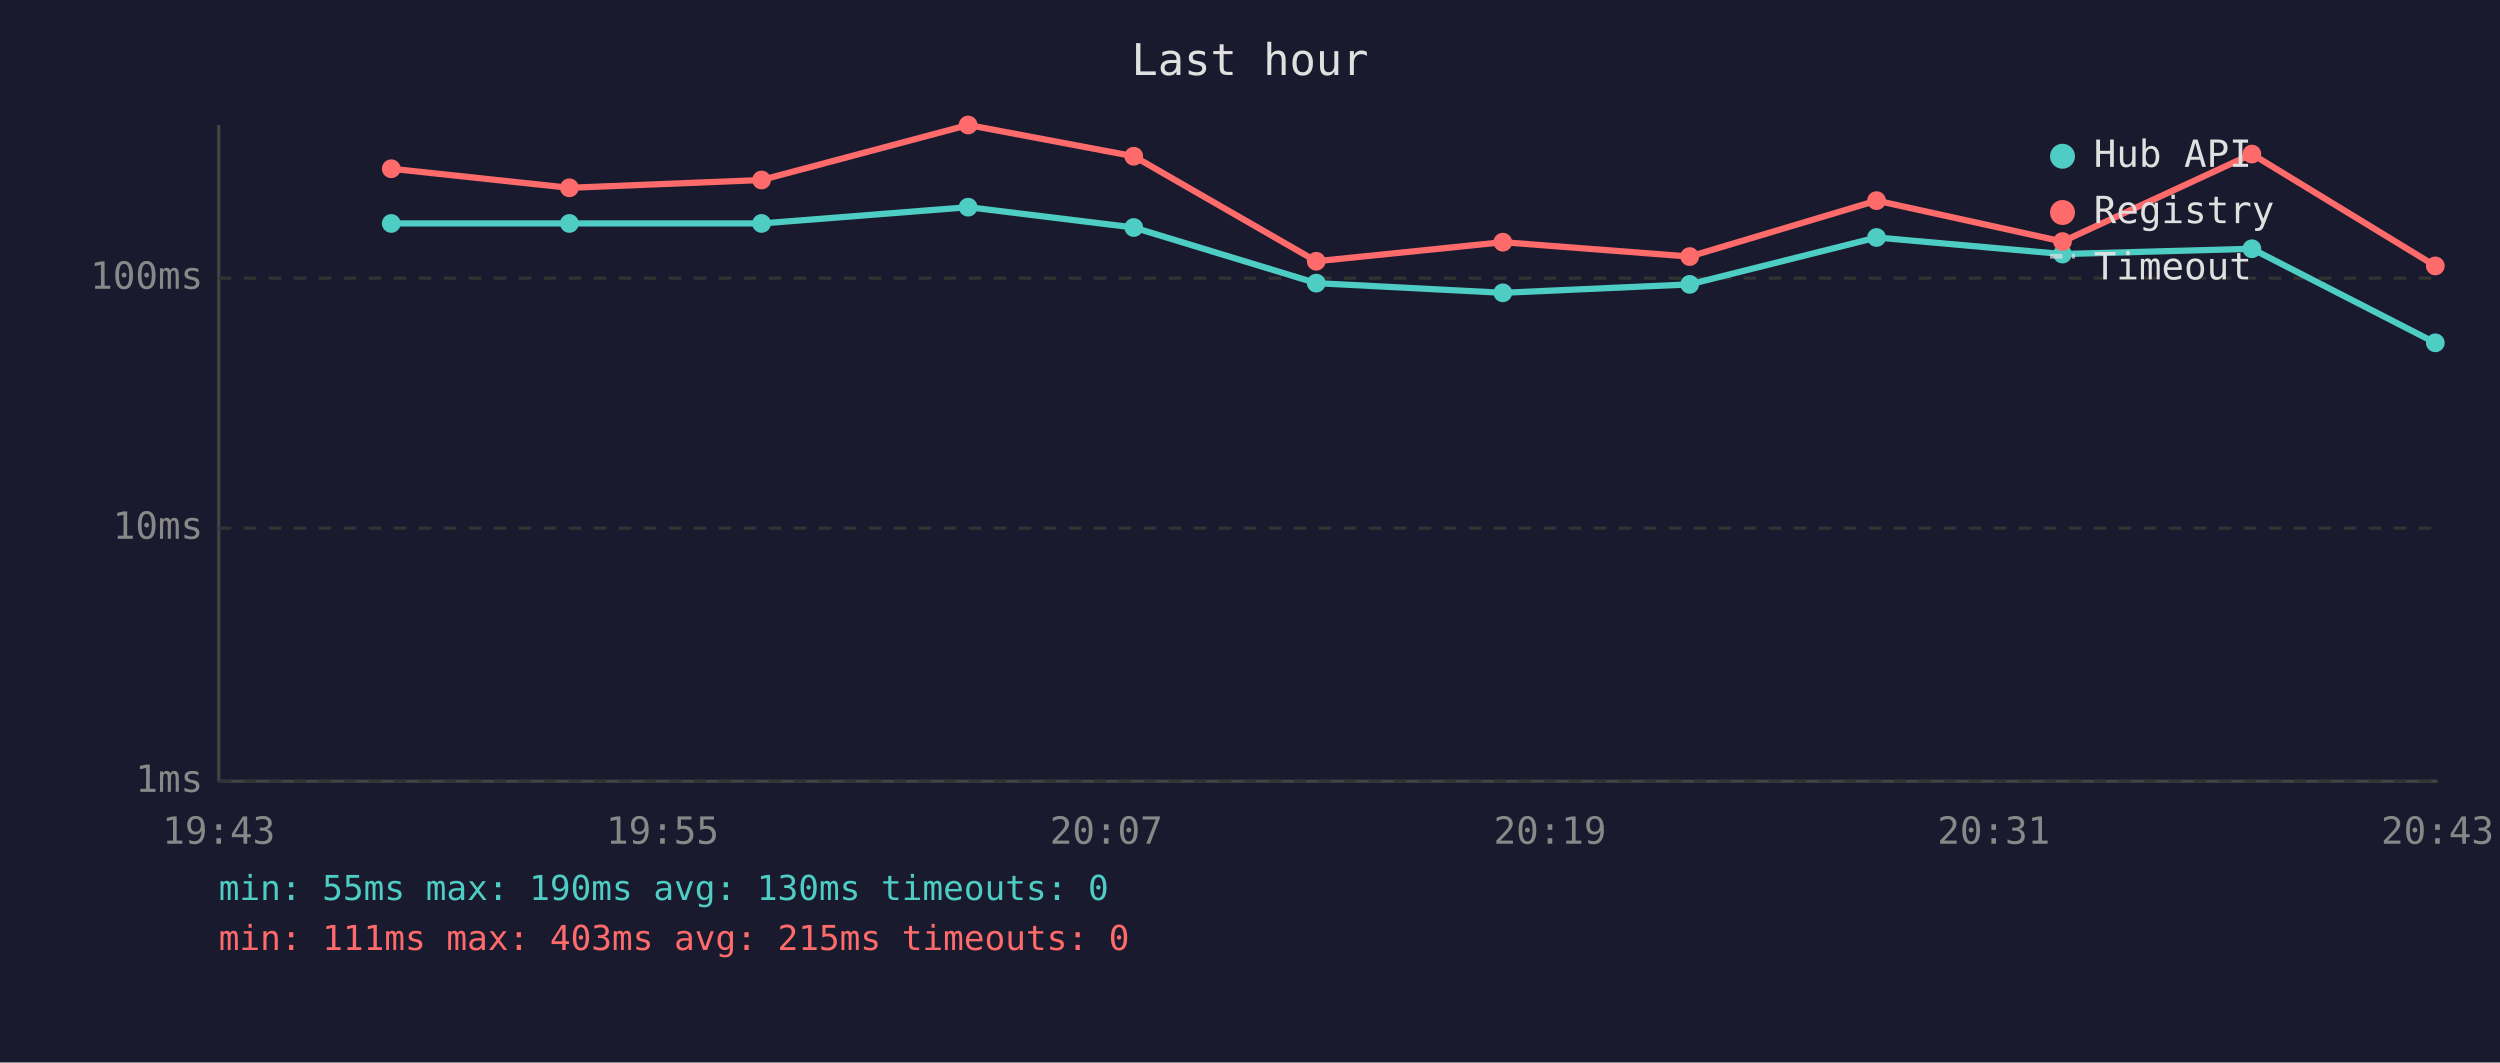
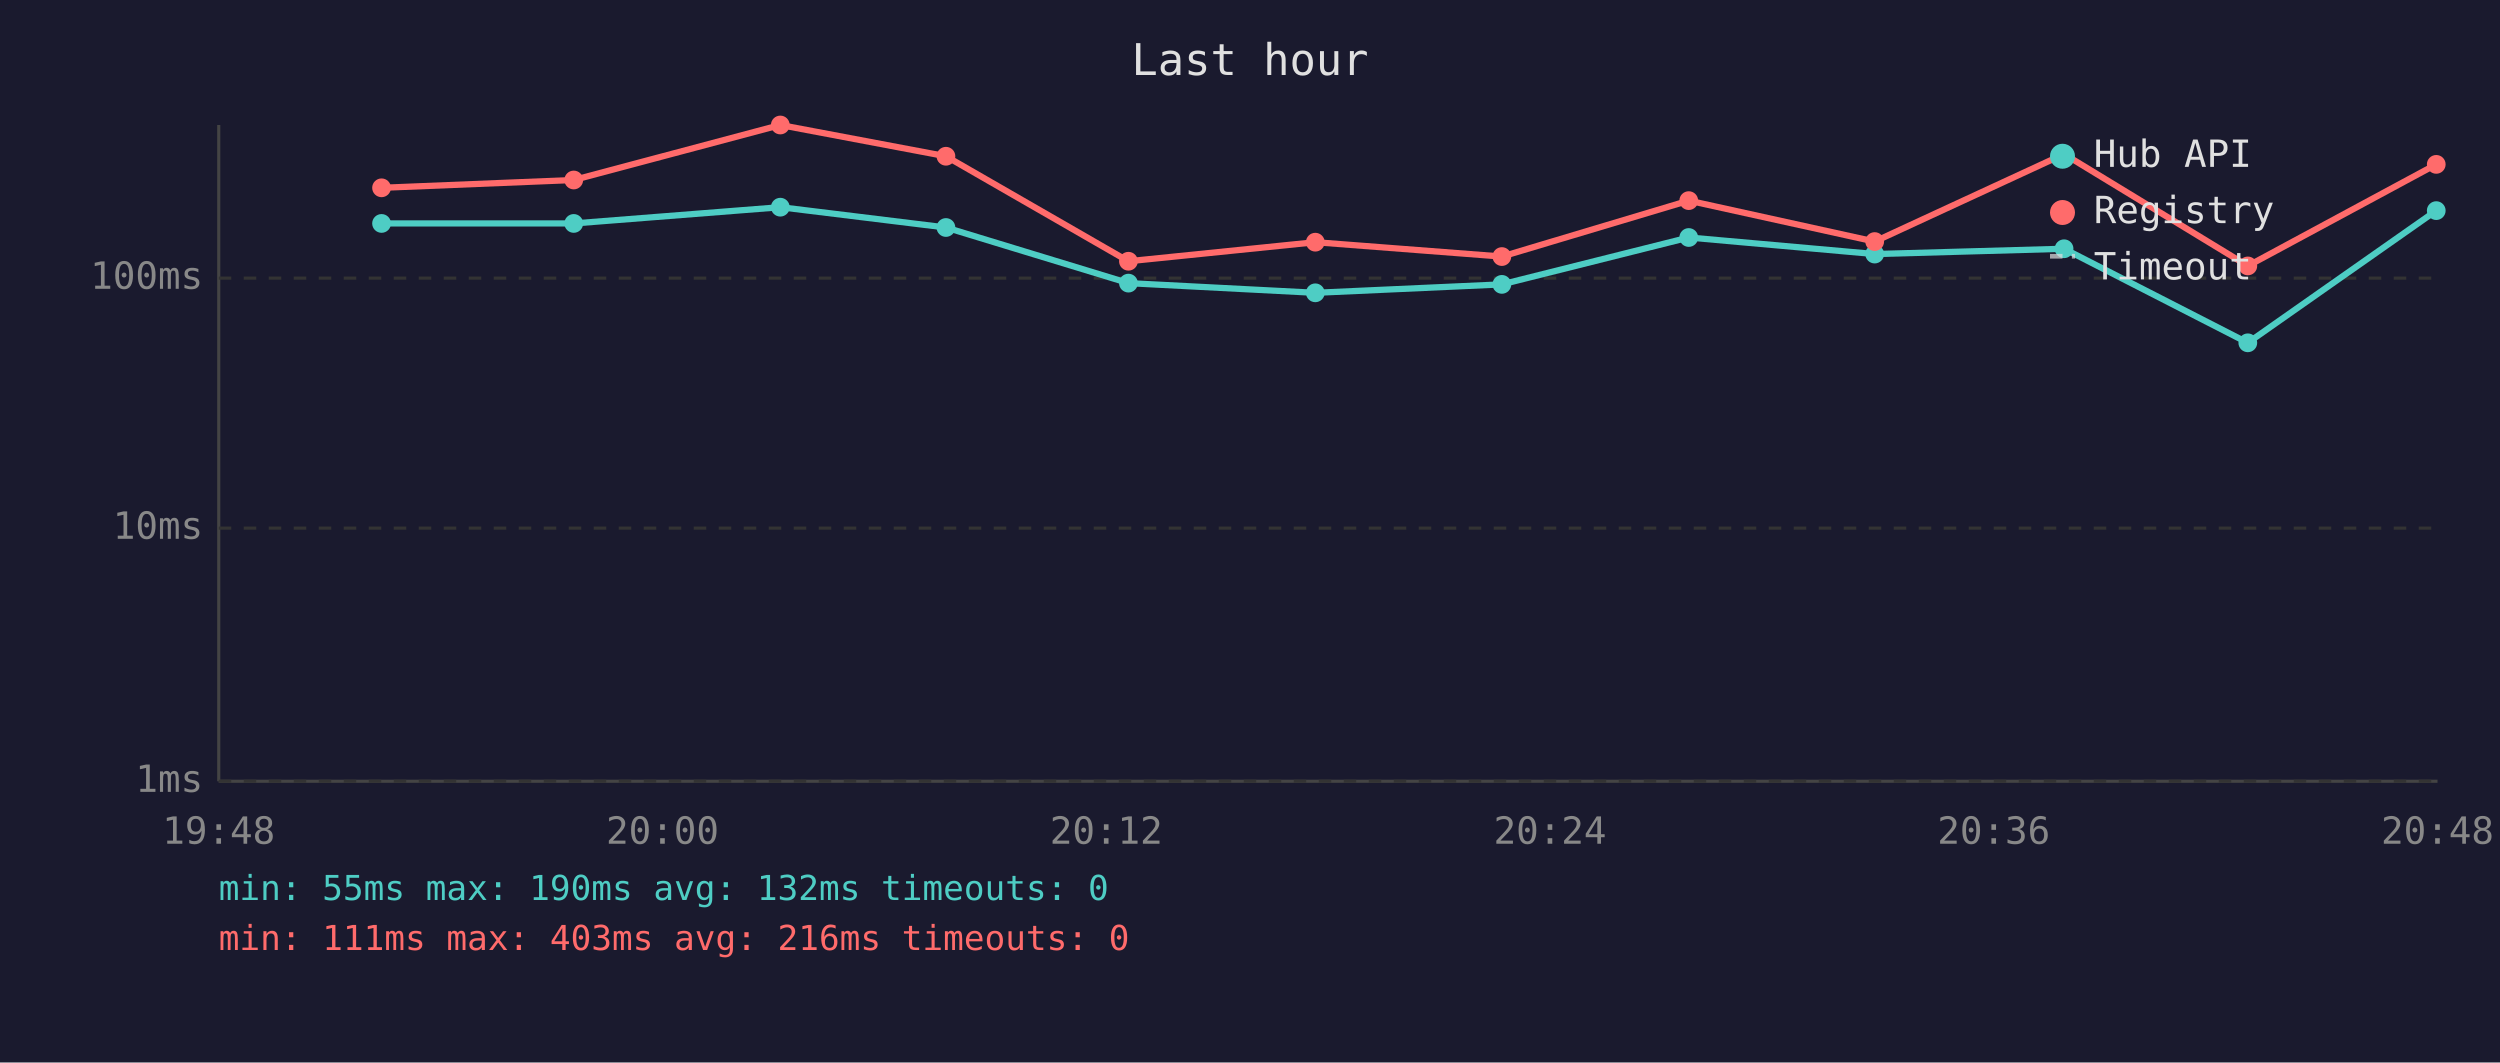
<svg xmlns="http://www.w3.org/2000/svg" viewBox="0 0 800 340" font-family="monospace" font-size="12">
  <rect width="800" height="340" fill="#1a1a2e" />
  <text x="400" y="24" fill="#e0e0e0" font-size="14" text-anchor="middle">Last hour</text>
  <line x1="70" y1="40" x2="70" y2="250" stroke="#444" stroke-width="1" />
  <line x1="70" y1="250" x2="780" y2="250" stroke="#444" stroke-width="1" />
  <line x1="70" y1="250" x2="780" y2="250" stroke="#333" stroke-width="1" stroke-dasharray="4" />
  <text x="65" y="250" fill="#888" text-anchor="end" dominant-baseline="middle">1ms</text>
  <line x1="70" y1="169" x2="780" y2="169" stroke="#333" stroke-width="1" stroke-dasharray="4" />
  <text x="65" y="169" fill="#888" text-anchor="end" dominant-baseline="middle">10ms</text>
  <line x1="70" y1="89" x2="780" y2="89" stroke="#333" stroke-width="1" stroke-dasharray="4" />
  <text x="65" y="89" fill="#888" text-anchor="end" dominant-baseline="middle">100ms</text>
-   <text x="70" y="270" fill="#888" text-anchor="middle">19:43</text>
-   <text x="212" y="270" fill="#888" text-anchor="middle">19:55</text>
-   <text x="354" y="270" fill="#888" text-anchor="middle">20:07</text>
-   <text x="496" y="270" fill="#888" text-anchor="middle">20:19</text>
-   <text x="638" y="270" fill="#888" text-anchor="middle">20:31</text>
-   <text x="780" y="270" fill="#888" text-anchor="middle">20:43</text>
-   <polyline points="125.2,71.5 182.2,71.5 243.7,71.5 309.8,66.3 362.8,72.8 421.2,90.6 480.9,93.7 540.7,91.0 600.5,76.0 660.0,81.3 720.6,79.6 779.3,109.7" fill="none" stroke="#4ecdc4" stroke-width="2" opacity="1" />
-   <circle cx="125.2" cy="71.5" r="3" fill="#4ecdc4" />
-   <circle cx="182.2" cy="71.5" r="3" fill="#4ecdc4" />
-   <circle cx="243.7" cy="71.5" r="3" fill="#4ecdc4" />
-   <circle cx="309.8" cy="66.3" r="3" fill="#4ecdc4" />
-   <circle cx="362.8" cy="72.8" r="3" fill="#4ecdc4" />
-   <circle cx="421.2" cy="90.6" r="3" fill="#4ecdc4" />
-   <circle cx="480.9" cy="93.7" r="3" fill="#4ecdc4" />
-   <circle cx="540.7" cy="91.0" r="3" fill="#4ecdc4" />
-   <circle cx="600.5" cy="76.0" r="3" fill="#4ecdc4" />
-   <circle cx="660.0" cy="81.3" r="3" fill="#4ecdc4" />
-   <circle cx="720.6" cy="79.6" r="3" fill="#4ecdc4" />
-   <circle cx="779.3" cy="109.7" r="3" fill="#4ecdc4" />
-   <polyline points="125.2,54.0 182.2,60.1 243.7,57.6 309.8,40.0 362.8,50.0 421.2,83.6 480.9,77.5 540.7,82.1 600.5,64.2 660.0,77.3 720.6,49.3 779.3,85.1" fill="none" stroke="#ff6b6b" stroke-width="2" opacity="1" />
-   <circle cx="125.2" cy="54.0" r="3" fill="#ff6b6b" />
-   <circle cx="182.2" cy="60.1" r="3" fill="#ff6b6b" />
-   <circle cx="243.7" cy="57.6" r="3" fill="#ff6b6b" />
-   <circle cx="309.8" cy="40.0" r="3" fill="#ff6b6b" />
-   <circle cx="362.8" cy="50.0" r="3" fill="#ff6b6b" />
-   <circle cx="421.2" cy="83.6" r="3" fill="#ff6b6b" />
-   <circle cx="480.9" cy="77.5" r="3" fill="#ff6b6b" />
-   <circle cx="540.7" cy="82.1" r="3" fill="#ff6b6b" />
-   <circle cx="600.5" cy="64.2" r="3" fill="#ff6b6b" />
-   <circle cx="660.0" cy="77.3" r="3" fill="#ff6b6b" />
-   <circle cx="720.6" cy="49.3" r="3" fill="#ff6b6b" />
-   <circle cx="779.3" cy="85.1" r="3" fill="#ff6b6b" />
+   <text x="70" y="270" fill="#888" text-anchor="middle">19:48</text>
+   <text x="212" y="270" fill="#888" text-anchor="middle">20:00</text>
+   <text x="354" y="270" fill="#888" text-anchor="middle">20:12</text>
+   <text x="496" y="270" fill="#888" text-anchor="middle">20:24</text>
+   <text x="638" y="270" fill="#888" text-anchor="middle">20:36</text>
+   <text x="780" y="270" fill="#888" text-anchor="middle">20:48</text>
+   <polyline points="122.1,71.5 183.6,71.5 249.7,66.3 302.7,72.8 361.1,90.6 420.9,93.7 480.6,91.0 540.4,76.0 599.9,81.3 660.5,79.6 719.3,109.7 779.6,67.4" fill="none" stroke="#4ecdc4" stroke-width="2" opacity="1" />
+   <circle cx="122.1" cy="71.5" r="3" fill="#4ecdc4" />
+   <circle cx="183.6" cy="71.5" r="3" fill="#4ecdc4" />
+   <circle cx="249.7" cy="66.3" r="3" fill="#4ecdc4" />
+   <circle cx="302.7" cy="72.8" r="3" fill="#4ecdc4" />
+   <circle cx="361.1" cy="90.6" r="3" fill="#4ecdc4" />
+   <circle cx="420.9" cy="93.7" r="3" fill="#4ecdc4" />
+   <circle cx="480.6" cy="91.0" r="3" fill="#4ecdc4" />
+   <circle cx="540.4" cy="76.0" r="3" fill="#4ecdc4" />
+   <circle cx="599.9" cy="81.3" r="3" fill="#4ecdc4" />
+   <circle cx="660.5" cy="79.6" r="3" fill="#4ecdc4" />
+   <circle cx="719.3" cy="109.7" r="3" fill="#4ecdc4" />
+   <circle cx="779.6" cy="67.4" r="3" fill="#4ecdc4" />
+   <polyline points="122.1,60.1 183.6,57.6 249.7,40.0 302.7,50.0 361.1,83.6 420.9,77.5 480.6,82.1 540.4,64.2 599.9,77.3 660.5,49.3 719.3,85.1 779.6,52.6" fill="none" stroke="#ff6b6b" stroke-width="2" opacity="1" />
+   <circle cx="122.1" cy="60.1" r="3" fill="#ff6b6b" />
+   <circle cx="183.6" cy="57.6" r="3" fill="#ff6b6b" />
+   <circle cx="249.7" cy="40.0" r="3" fill="#ff6b6b" />
+   <circle cx="302.7" cy="50.0" r="3" fill="#ff6b6b" />
+   <circle cx="361.1" cy="83.6" r="3" fill="#ff6b6b" />
+   <circle cx="420.9" cy="77.5" r="3" fill="#ff6b6b" />
+   <circle cx="480.6" cy="82.1" r="3" fill="#ff6b6b" />
+   <circle cx="540.4" cy="64.2" r="3" fill="#ff6b6b" />
+   <circle cx="599.9" cy="77.3" r="3" fill="#ff6b6b" />
+   <circle cx="660.5" cy="49.3" r="3" fill="#ff6b6b" />
+   <circle cx="719.3" cy="85.1" r="3" fill="#ff6b6b" />
+   <circle cx="779.6" cy="52.6" r="3" fill="#ff6b6b" />
  <circle cx="660" cy="50" r="4" fill="#4ecdc4" />
  <text x="670" y="50" fill="#e0e0e0" dominant-baseline="middle">Hub API</text>
  <circle cx="660" cy="68" r="4" fill="#ff6b6b" />
  <text x="670" y="68" fill="#e0e0e0" dominant-baseline="middle">Registry</text>
  <line x1="656" y1="82" x2="664" y2="82" stroke="#e0e0e0" stroke-width="1.5" stroke-dasharray="4,3" opacity="0.7" />
  <text x="670" y="86" fill="#e0e0e0" dominant-baseline="middle">Timeout</text>
-   <text x="70" y="288" fill="#4ecdc4" font-size="11">min: 55ms  max: 190ms  avg: 130ms  timeouts: 0</text>
-   <text x="70" y="304" fill="#ff6b6b" font-size="11">min: 111ms  max: 403ms  avg: 215ms  timeouts: 0</text>
+   <text x="70" y="288" fill="#4ecdc4" font-size="11">min: 55ms  max: 190ms  avg: 132ms  timeouts: 0</text>
+   <text x="70" y="304" fill="#ff6b6b" font-size="11">min: 111ms  max: 403ms  avg: 216ms  timeouts: 0</text>
</svg>
